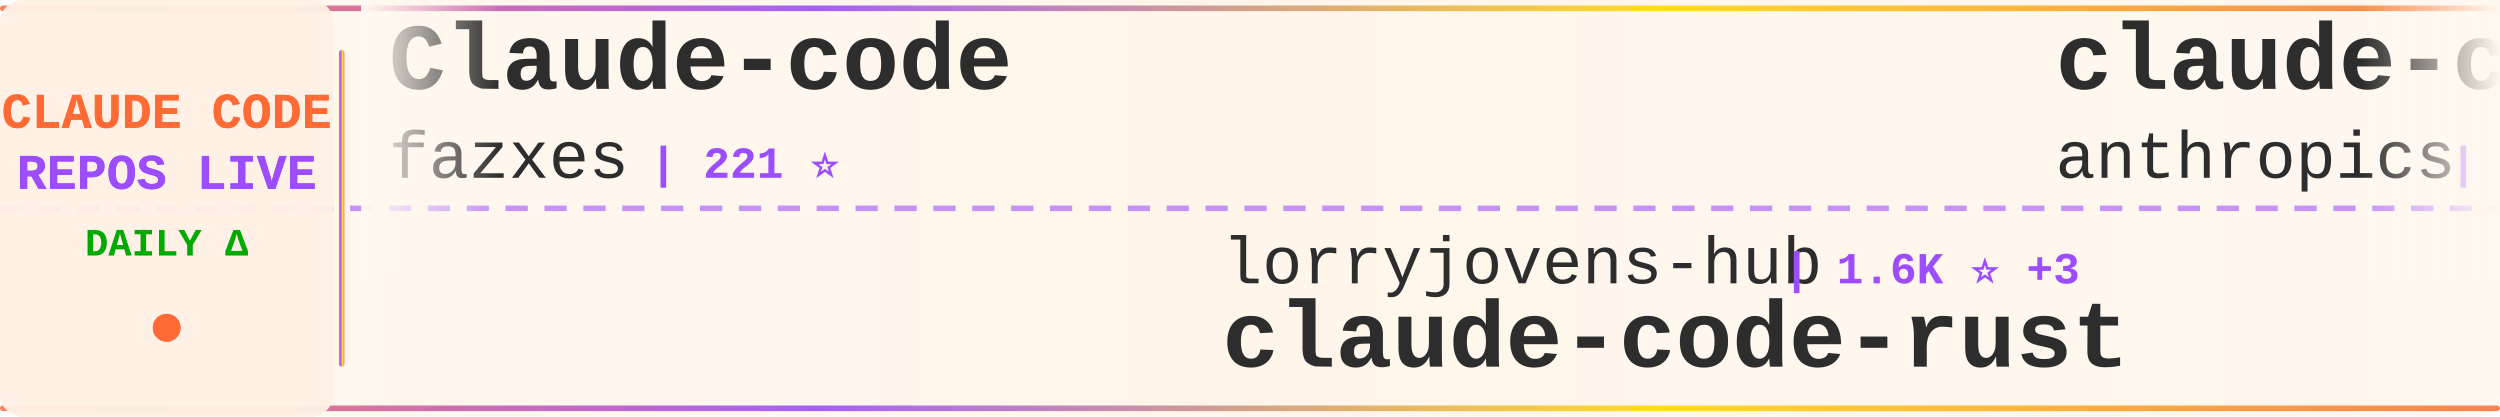
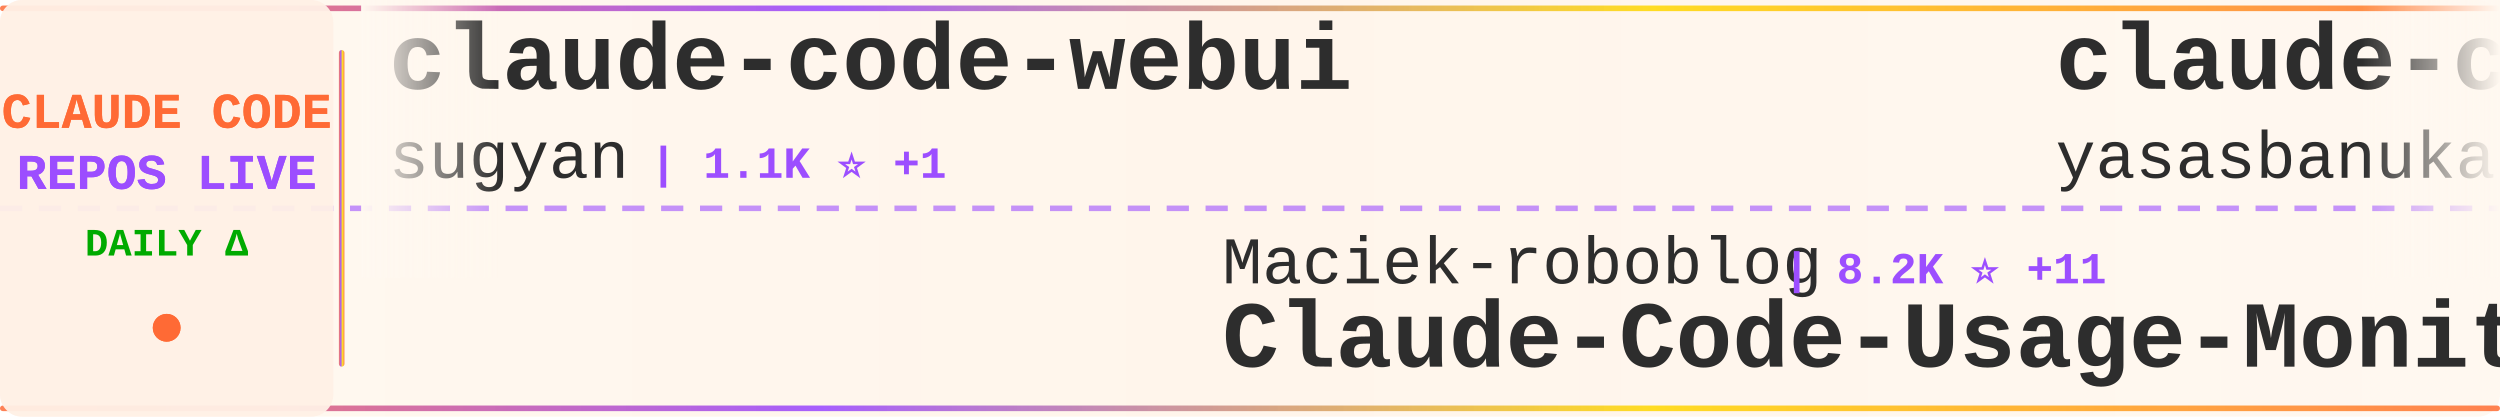
<svg xmlns="http://www.w3.org/2000/svg" width="900" height="150">
  <defs>
    <linearGradient id="tickerBg" x1="0%" y1="0%" x2="100%" y2="0%">
      <stop offset="0%" style="stop-color:#fff8f0;stop-opacity:0.98" />
      <stop offset="50%" style="stop-color:#fff5eb;stop-opacity:1" />
      <stop offset="100%" style="stop-color:#fff8f0;stop-opacity:0.98" />
    </linearGradient>
    <linearGradient id="borderGrad" x1="0%" y1="0%" x2="100%" y2="0%">
      <stop offset="0%" style="stop-color:#FF6B35;stop-opacity:0.85">
        <animate attributeName="stop-opacity" values="0.85;1;0.85" dur="2s" repeatCount="indefinite" />
      </stop>
      <stop offset="33%" style="stop-color:#9C4EFF;stop-opacity:0.9">
        <animate attributeName="stop-opacity" values="0.9;1;0.9" dur="2.2s" repeatCount="indefinite" />
      </stop>
      <stop offset="66%" style="stop-color:#FFD700;stop-opacity:0.85">
        <animate attributeName="stop-opacity" values="0.85;1;0.85" dur="1.8s" repeatCount="indefinite" />
      </stop>
      <stop offset="100%" style="stop-color:#FF6B35;stop-opacity:0.85">
        <animate attributeName="stop-opacity" values="0.85;1;0.85" dur="2s" repeatCount="indefinite" />
      </stop>
    </linearGradient>
    <filter id="textGlow">
      <feGaussianBlur stdDeviation="0.15" result="coloredBlur" />
      <feMerge>
        <feMergeNode in="coloredBlur" />
        <feMergeNode in="SourceGraphic" />
      </feMerge>
    </filter>
    <filter id="metricGlow">
      <feGaussianBlur stdDeviation="0.2" result="coloredBlur" />
      <feMerge>
        <feMergeNode in="coloredBlur" />
        <feMergeNode in="SourceGraphic" />
      </feMerge>
    </filter>
    <linearGradient id="leftFade" x1="0%" y1="0%" x2="100%" y2="0%">
      <stop offset="0%" style="stop-color:#fff8f0;stop-opacity:1" />
      <stop offset="100%" style="stop-color:#fff8f0;stop-opacity:0" />
    </linearGradient>
    <linearGradient id="rightFade" x1="0%" y1="0%" x2="100%" y2="0%">
      <stop offset="0%" style="stop-color:#fff8f0;stop-opacity:0" />
      <stop offset="100%" style="stop-color:#fff8f0;stop-opacity:1" />
    </linearGradient>
  </defs>
  <rect width="900" height="150" fill="url(#tickerBg)" rx="8" />
  <rect x="0" y="2" width="900" height="2" fill="url(#borderGrad)" rx="1" />
  <rect x="0" y="146" width="900" height="2" fill="url(#borderGrad)" rx="1" />
  <line x1="0" y1="75" x2="900" y2="75" stroke="#9C4EFF" stroke-width="2" stroke-dasharray="8 6" opacity="0.6" />
  <rect x="0" y="0" width="120" height="150" fill="#fff0e6" opacity="0.95" rx="8" />
  <text x="60" y="46" font-family="'Courier New', monospace" font-size="18" font-weight="bold" fill="#FF6B35" text-anchor="middle" filter="url(#textGlow)">
    CLAUDE CODE
  </text>
  <text x="60" y="68" font-family="'Courier New', monospace" font-size="18" font-weight="bold" fill="#9C4EFF" text-anchor="middle" filter="url(#textGlow)">
    REPOS LIVE
  </text>
  <text x="60" y="92" font-family="'Courier New', monospace" font-size="14" font-weight="bold" fill="#00aa00" text-anchor="middle">
    DAILY Δ
  </text>
  <circle cx="60" cy="118" r="5" fill="#FF6B35" filter="url(#metricGlow)">
    <animate attributeName="r" values="4;6;4" dur="1.5s" repeatCount="indefinite" />
    <animate attributeName="opacity" values="0.6;1;0.6" dur="1.5s" repeatCount="indefinite" />
  </circle>
  <rect x="122" y="18" width="2" height="114" fill="url(#borderGrad)" rx="1" />
  <clipPath id="tickerClip">
    <rect x="130" y="0" width="770" height="150" />
  </clipPath>
  <g clip-path="url(#tickerClip)">
    <g id="tickerItems">
      <animateTransform attributeName="transform" attributeType="XML" type="translate" from="0 0" to="-3000 0" dur="54s" repeatCount="indefinite" />
      <g transform="translate(0, 0)">
-         <text x="140" y="32" font-family="'Courier New', monospace" font-size="34" font-weight="bold" fill="#2d2d2d">Claude-code</text>
-         <text x="140" y="64" font-family="'Courier New', monospace" font-size="24" font-weight="normal" fill="#2d2d2d" opacity="1.0">fazxes</text>
-         <text x="234" y="64" font-family="'Courier New', monospace" font-size="16" font-weight="bold" fill="#9C4EFF"> | 221 ⭐</text>
+         <text x="140" y="32" font-family="'Courier New', monospace" font-size="34" font-weight="bold" fill="#2d2d2d">claude-code-webui</text>
+         <text x="140" y="64" font-family="'Courier New', monospace" font-size="24" font-weight="normal" fill="#2d2d2d" opacity="1.0">sugyan</text>
+         <text x="234" y="64" font-family="'Courier New', monospace" font-size="16" font-weight="bold" fill="#9C4EFF"> | 1.1K ⭐ +1</text>
      </g>
      <g transform="translate(300, 0)">
-         <text x="140" y="102" font-family="'Courier New', monospace" font-size="24" font-weight="normal" fill="#2d2d2d" opacity="1.0">lorryjovens-hub</text>
-         <text x="342" y="102" font-family="'Courier New', monospace" font-size="16" font-weight="bold" fill="#9C4EFF"> | 1.6K ⭐ +3</text>
-         <text x="140" y="132" font-family="'Courier New', monospace" font-size="34" font-weight="bold" fill="#2d2d2d">claude-code-rust</text>
+         <text x="140" y="102" font-family="'Courier New', monospace" font-size="24" font-weight="normal" fill="#2d2d2d" opacity="1.0">Maciek-roboblog</text>
+         <text x="342" y="102" font-family="'Courier New', monospace" font-size="16" font-weight="bold" fill="#9C4EFF"> | 8.2K ⭐ +11</text>
+         <text x="140" y="132" font-family="'Courier New', monospace" font-size="34" font-weight="bold" fill="#2d2d2d">Claude-Code-Usage-Monito...</text>
      </g>
      <g transform="translate(600, 0)">
        <text x="140" y="32" font-family="'Courier New', monospace" font-size="34" font-weight="bold" fill="#2d2d2d">claude-code</text>
-         <text x="140" y="64" font-family="'Courier New', monospace" font-size="24" font-weight="normal" fill="#2d2d2d" opacity="1.0">anthropics</text>
-         <text x="282" y="64" font-family="'Courier New', monospace" font-size="16" font-weight="bold" fill="#9C4EFF"> | 132.6K ⭐ +218</text>
+         <text x="140" y="64" font-family="'Courier New', monospace" font-size="24" font-weight="normal" fill="#2d2d2d" opacity="1.0">yasasbanukaofficial</text>
+         <text x="390" y="64" font-family="'Courier New', monospace" font-size="16" font-weight="bold" fill="#9C4EFF"> | 3.5K ⭐ +11</text>
      </g>
      <g transform="translate(900, 0)">
-         <text x="140" y="102" font-family="'Courier New', monospace" font-size="24" font-weight="normal" fill="#2d2d2d" opacity="1.0">xorespesp</text>
-         <text x="270" y="102" font-family="'Courier New', monospace" font-size="16" font-weight="bold" fill="#9C4EFF"> | 227 ⭐</text>
+         <text x="140" y="102" font-family="'Courier New', monospace" font-size="24" font-weight="normal" fill="#2d2d2d" opacity="1.0">alejandrobalderas</text>
+         <text x="366" y="102" font-family="'Courier New', monospace" font-size="16" font-weight="bold" fill="#9C4EFF"> | 2.2K ⭐ +2</text>
+         <text x="140" y="132" font-family="'Courier New', monospace" font-size="34" font-weight="bold" fill="#2d2d2d">claude-code-from-source</text>
+       </g>
+       <g transform="translate(1200, 0)">
+         <text x="140" y="32" font-family="'Courier New', monospace" font-size="34" font-weight="bold" fill="#2d2d2d">claude-code-showcase</text>
+         <text x="140" y="64" font-family="'Courier New', monospace" font-size="24" font-weight="normal" fill="#2d2d2d" opacity="1.0">ChrisWiles</text>
+         <text x="282" y="64" font-family="'Courier New', monospace" font-size="16" font-weight="bold" fill="#9C4EFF"> | 6.0K ⭐ +3</text>
+       </g>
+       <g transform="translate(1500, 0)">
+         <text x="140" y="102" font-family="'Courier New', monospace" font-size="24" font-weight="normal" fill="#2d2d2d" opacity="1.0">huangserva</text>
+         <text x="282" y="102" font-family="'Courier New', monospace" font-size="16" font-weight="bold" fill="#9C4EFF"> | 604 ⭐</text>
+         <text x="140" y="132" font-family="'Courier New', monospace" font-size="34" font-weight="bold" fill="#2d2d2d">claude-code-cli</text>
+       </g>
+       <g transform="translate(1800, 0)">
+         <text x="140" y="32" font-family="'Courier New', monospace" font-size="34" font-weight="bold" fill="#2d2d2d">claude-code-source-build</text>
+         <text x="140" y="64" font-family="'Courier New', monospace" font-size="24" font-weight="normal" fill="#2d2d2d" opacity="1.0">andrew-kramer-inno</text>
+         <text x="378" y="64" font-family="'Courier New', monospace" font-size="16" font-weight="bold" fill="#9C4EFF"> | 591 ⭐</text>
+       </g>
+       <g transform="translate(2100, 0)">
+         <text x="140" y="102" font-family="'Courier New', monospace" font-size="24" font-weight="normal" fill="#2d2d2d" opacity="1.0">codeaashu</text>
+         <text x="270" y="102" font-family="'Courier New', monospace" font-size="16" font-weight="bold" fill="#9C4EFF"> | 2.9K ⭐ +12</text>
        <text x="140" y="132" font-family="'Courier New', monospace" font-size="34" font-weight="bold" fill="#2d2d2d">claude-code</text>
      </g>
-       <g transform="translate(1200, 0)">
-         <text x="140" y="32" font-family="'Courier New', monospace" font-size="34" font-weight="bold" fill="#2d2d2d">claude-code-reverse</text>
-         <text x="140" y="64" font-family="'Courier New', monospace" font-size="24" font-weight="normal" fill="#2d2d2d" opacity="1.0">Yuyz0112</text>
-         <text x="258" y="64" font-family="'Courier New', monospace" font-size="16" font-weight="bold" fill="#9C4EFF"> | 2.4K ⭐ +1</text>
-       </g>
-       <g transform="translate(1500, 0)">
-         <text x="140" y="102" font-family="'Courier New', monospace" font-size="24" font-weight="normal" fill="#2d2d2d" opacity="1.0">carlvellotti</text>
-         <text x="306" y="102" font-family="'Courier New', monospace" font-size="16" font-weight="bold" fill="#9C4EFF"> | 2.1K ⭐ +2</text>
-         <text x="140" y="132" font-family="'Courier New', monospace" font-size="34" font-weight="bold" fill="#2d2d2d">claude-code-pm-course</text>
-       </g>
-       <g transform="translate(1800, 0)">
-         <text x="140" y="32" font-family="'Courier New', monospace" font-size="34" font-weight="bold" fill="#2d2d2d">free-claude-code</text>
-         <text x="140" y="64" font-family="'Courier New', monospace" font-size="24" font-weight="normal" fill="#2d2d2d" opacity="1.0">Alishahryar1</text>
-         <text x="306" y="64" font-family="'Courier New', monospace" font-size="16" font-weight="bold" fill="#9C4EFF"> | 34.7K ⭐ +257</text>
-       </g>
-       <g transform="translate(2100, 0)">
-         <text x="140" y="102" font-family="'Courier New', monospace" font-size="24" font-weight="normal" fill="#2d2d2d" opacity="1.0">AICoderTudou</text>
-         <text x="306" y="102" font-family="'Courier New', monospace" font-size="16" font-weight="bold" fill="#9C4EFF"> | 500 ⭐</text>
-         <text x="140" y="132" font-family="'Courier New', monospace" font-size="34" font-weight="bold" fill="#2d2d2d">claude-code-tudou</text>
-       </g>
      <g transform="translate(2400, 0)">
-         <text x="140" y="32" font-family="'Courier New', monospace" font-size="34" font-weight="bold" fill="#2d2d2d">claude-code-source</text>
-         <text x="140" y="64" font-family="'Courier New', monospace" font-size="24" font-weight="normal" fill="#2d2d2d" opacity="1.0">AprilNEA</text>
-         <text x="258" y="64" font-family="'Courier New', monospace" font-size="16" font-weight="bold" fill="#9C4EFF"> | 387 ⭐</text>
+         <text x="140" y="32" font-family="'Courier New', monospace" font-size="34" font-weight="bold" fill="#2d2d2d">collection-claude-code-s...</text>
+         <text x="140" y="64" font-family="'Courier New', monospace" font-size="24" font-weight="normal" fill="#2d2d2d" opacity="1.0">chauncygu</text>
+         <text x="270" y="64" font-family="'Courier New', monospace" font-size="16" font-weight="bold" fill="#9C4EFF"> | 2.6K ⭐ +9</text>
      </g>
      <g transform="translate(2700, 0)">
-         <text x="140" y="102" font-family="'Courier New', monospace" font-size="24" font-weight="normal" fill="#2d2d2d" opacity="1.0">huangjia2019</text>
-         <text x="306" y="102" font-family="'Courier New', monospace" font-size="16" font-weight="bold" fill="#9C4EFF"> | 838 ⭐ +6</text>
-         <text x="140" y="132" font-family="'Courier New', monospace" font-size="34" font-weight="bold" fill="#2d2d2d">claude-code-engineering</text>
+         <text x="140" y="102" font-family="'Courier New', monospace" font-size="24" font-weight="normal" fill="#2d2d2d" opacity="1.0">Onewon</text>
+         <text x="234" y="102" font-family="'Courier New', monospace" font-size="16" font-weight="bold" fill="#9C4EFF"> | 182 ⭐</text>
+         <text x="140" y="132" font-family="'Courier New', monospace" font-size="34" font-weight="bold" fill="#2d2d2d">claude-code</text>
      </g>
      <g transform="translate(3000, 0)">
-         <text x="140" y="32" font-family="'Courier New', monospace" font-size="34" font-weight="bold" fill="#2d2d2d">Claude-code</text>
-         <text x="140" y="64" font-family="'Courier New', monospace" font-size="24" font-weight="normal" fill="#2d2d2d" opacity="1.0">fazxes</text>
-         <text x="234" y="64" font-family="'Courier New', monospace" font-size="16" font-weight="bold" fill="#9C4EFF"> | 221 ⭐</text>
+         <text x="140" y="32" font-family="'Courier New', monospace" font-size="34" font-weight="bold" fill="#2d2d2d">claude-code-webui</text>
+         <text x="140" y="64" font-family="'Courier New', monospace" font-size="24" font-weight="normal" fill="#2d2d2d" opacity="1.0">sugyan</text>
+         <text x="234" y="64" font-family="'Courier New', monospace" font-size="16" font-weight="bold" fill="#9C4EFF"> | 1.1K ⭐ +1</text>
      </g>
      <g transform="translate(3300, 0)">
-         <text x="140" y="102" font-family="'Courier New', monospace" font-size="24" font-weight="normal" fill="#2d2d2d" opacity="1.0">lorryjovens-hub</text>
-         <text x="342" y="102" font-family="'Courier New', monospace" font-size="16" font-weight="bold" fill="#9C4EFF"> | 1.6K ⭐ +3</text>
-         <text x="140" y="132" font-family="'Courier New', monospace" font-size="34" font-weight="bold" fill="#2d2d2d">claude-code-rust</text>
+         <text x="140" y="102" font-family="'Courier New', monospace" font-size="24" font-weight="normal" fill="#2d2d2d" opacity="1.0">Maciek-roboblog</text>
+         <text x="342" y="102" font-family="'Courier New', monospace" font-size="16" font-weight="bold" fill="#9C4EFF"> | 8.2K ⭐ +11</text>
+         <text x="140" y="132" font-family="'Courier New', monospace" font-size="34" font-weight="bold" fill="#2d2d2d">Claude-Code-Usage-Monito...</text>
      </g>
      <g transform="translate(3600, 0)">
        <text x="140" y="32" font-family="'Courier New', monospace" font-size="34" font-weight="bold" fill="#2d2d2d">claude-code</text>
-         <text x="140" y="64" font-family="'Courier New', monospace" font-size="24" font-weight="normal" fill="#2d2d2d" opacity="1.0">anthropics</text>
-         <text x="282" y="64" font-family="'Courier New', monospace" font-size="16" font-weight="bold" fill="#9C4EFF"> | 132.6K ⭐ +218</text>
+         <text x="140" y="64" font-family="'Courier New', monospace" font-size="24" font-weight="normal" fill="#2d2d2d" opacity="1.0">yasasbanukaofficial</text>
+         <text x="390" y="64" font-family="'Courier New', monospace" font-size="16" font-weight="bold" fill="#9C4EFF"> | 3.5K ⭐ +11</text>
      </g>
      <g transform="translate(3900, 0)">
-         <text x="140" y="102" font-family="'Courier New', monospace" font-size="24" font-weight="normal" fill="#2d2d2d" opacity="1.0">xorespesp</text>
-         <text x="270" y="102" font-family="'Courier New', monospace" font-size="16" font-weight="bold" fill="#9C4EFF"> | 227 ⭐</text>
-         <text x="140" y="132" font-family="'Courier New', monospace" font-size="34" font-weight="bold" fill="#2d2d2d">claude-code</text>
+         <text x="140" y="102" font-family="'Courier New', monospace" font-size="24" font-weight="normal" fill="#2d2d2d" opacity="1.0">alejandrobalderas</text>
+         <text x="366" y="102" font-family="'Courier New', monospace" font-size="16" font-weight="bold" fill="#9C4EFF"> | 2.2K ⭐ +2</text>
+         <text x="140" y="132" font-family="'Courier New', monospace" font-size="34" font-weight="bold" fill="#2d2d2d">claude-code-from-source</text>
      </g>
    </g>
  </g>
  <rect x="130" y="0" width="50" height="100" fill="url(#leftFade)" />
  <rect x="850" y="0" width="50" height="100" fill="url(#rightFade)" />
</svg>
